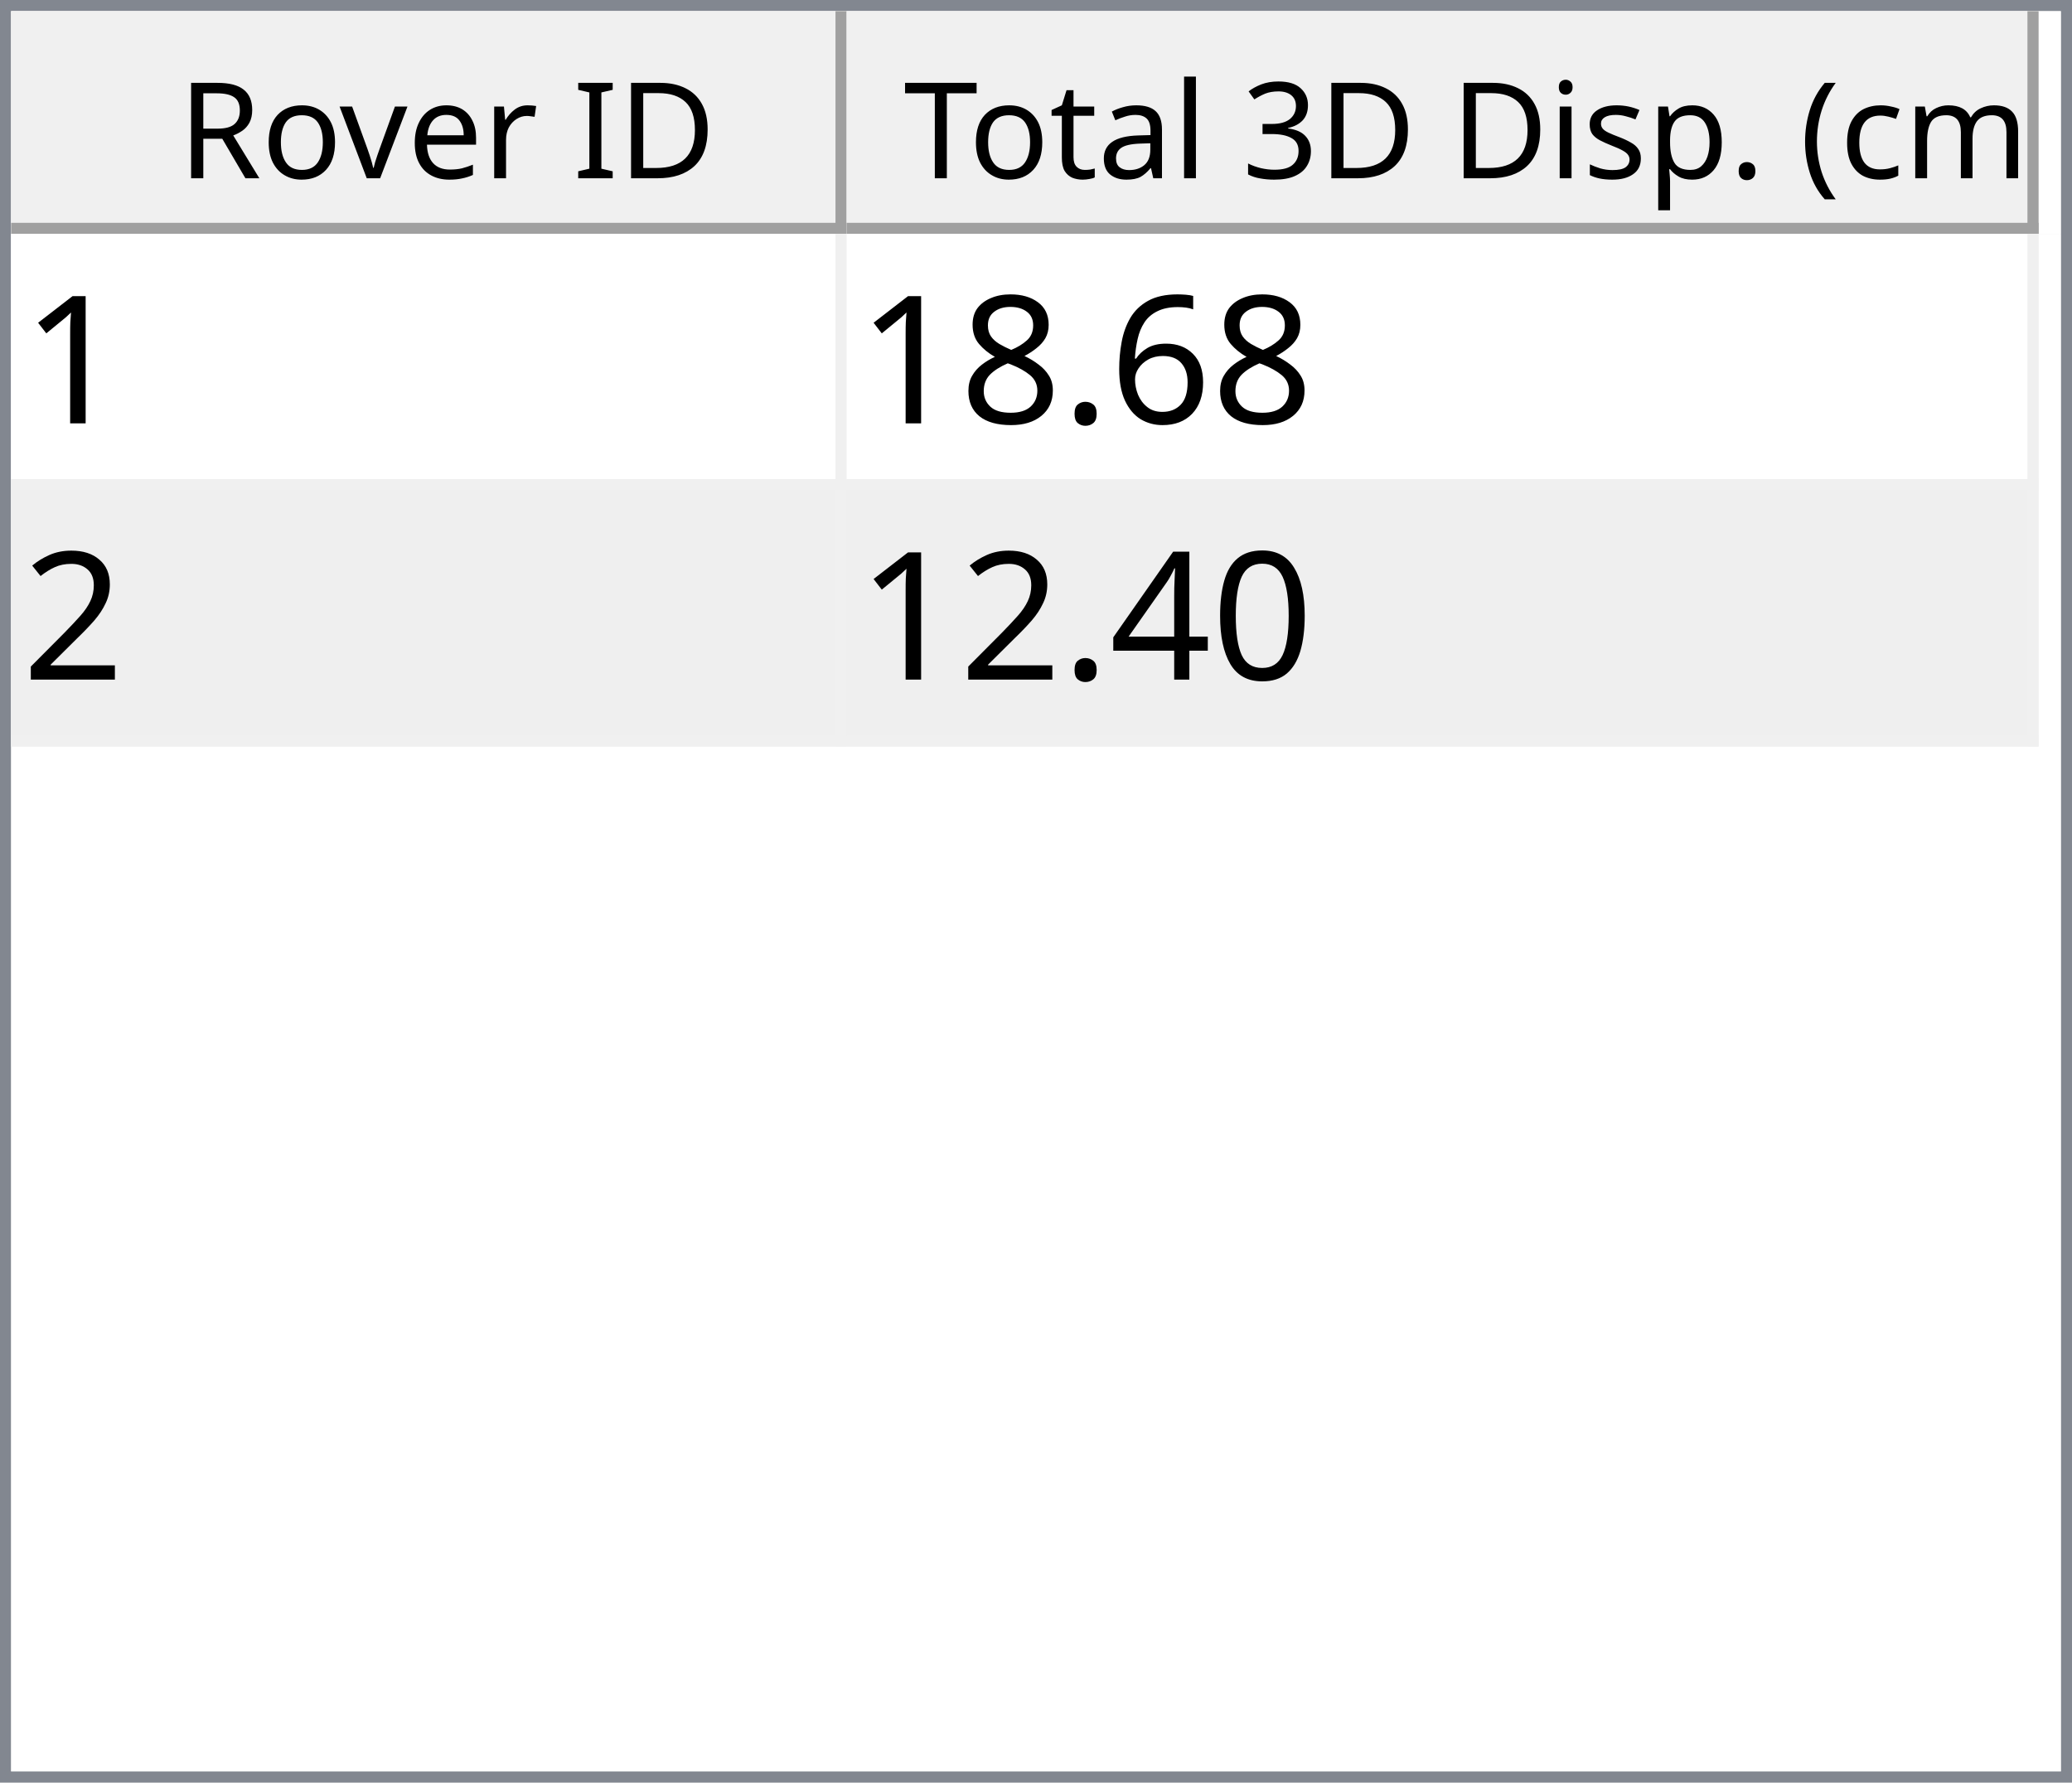
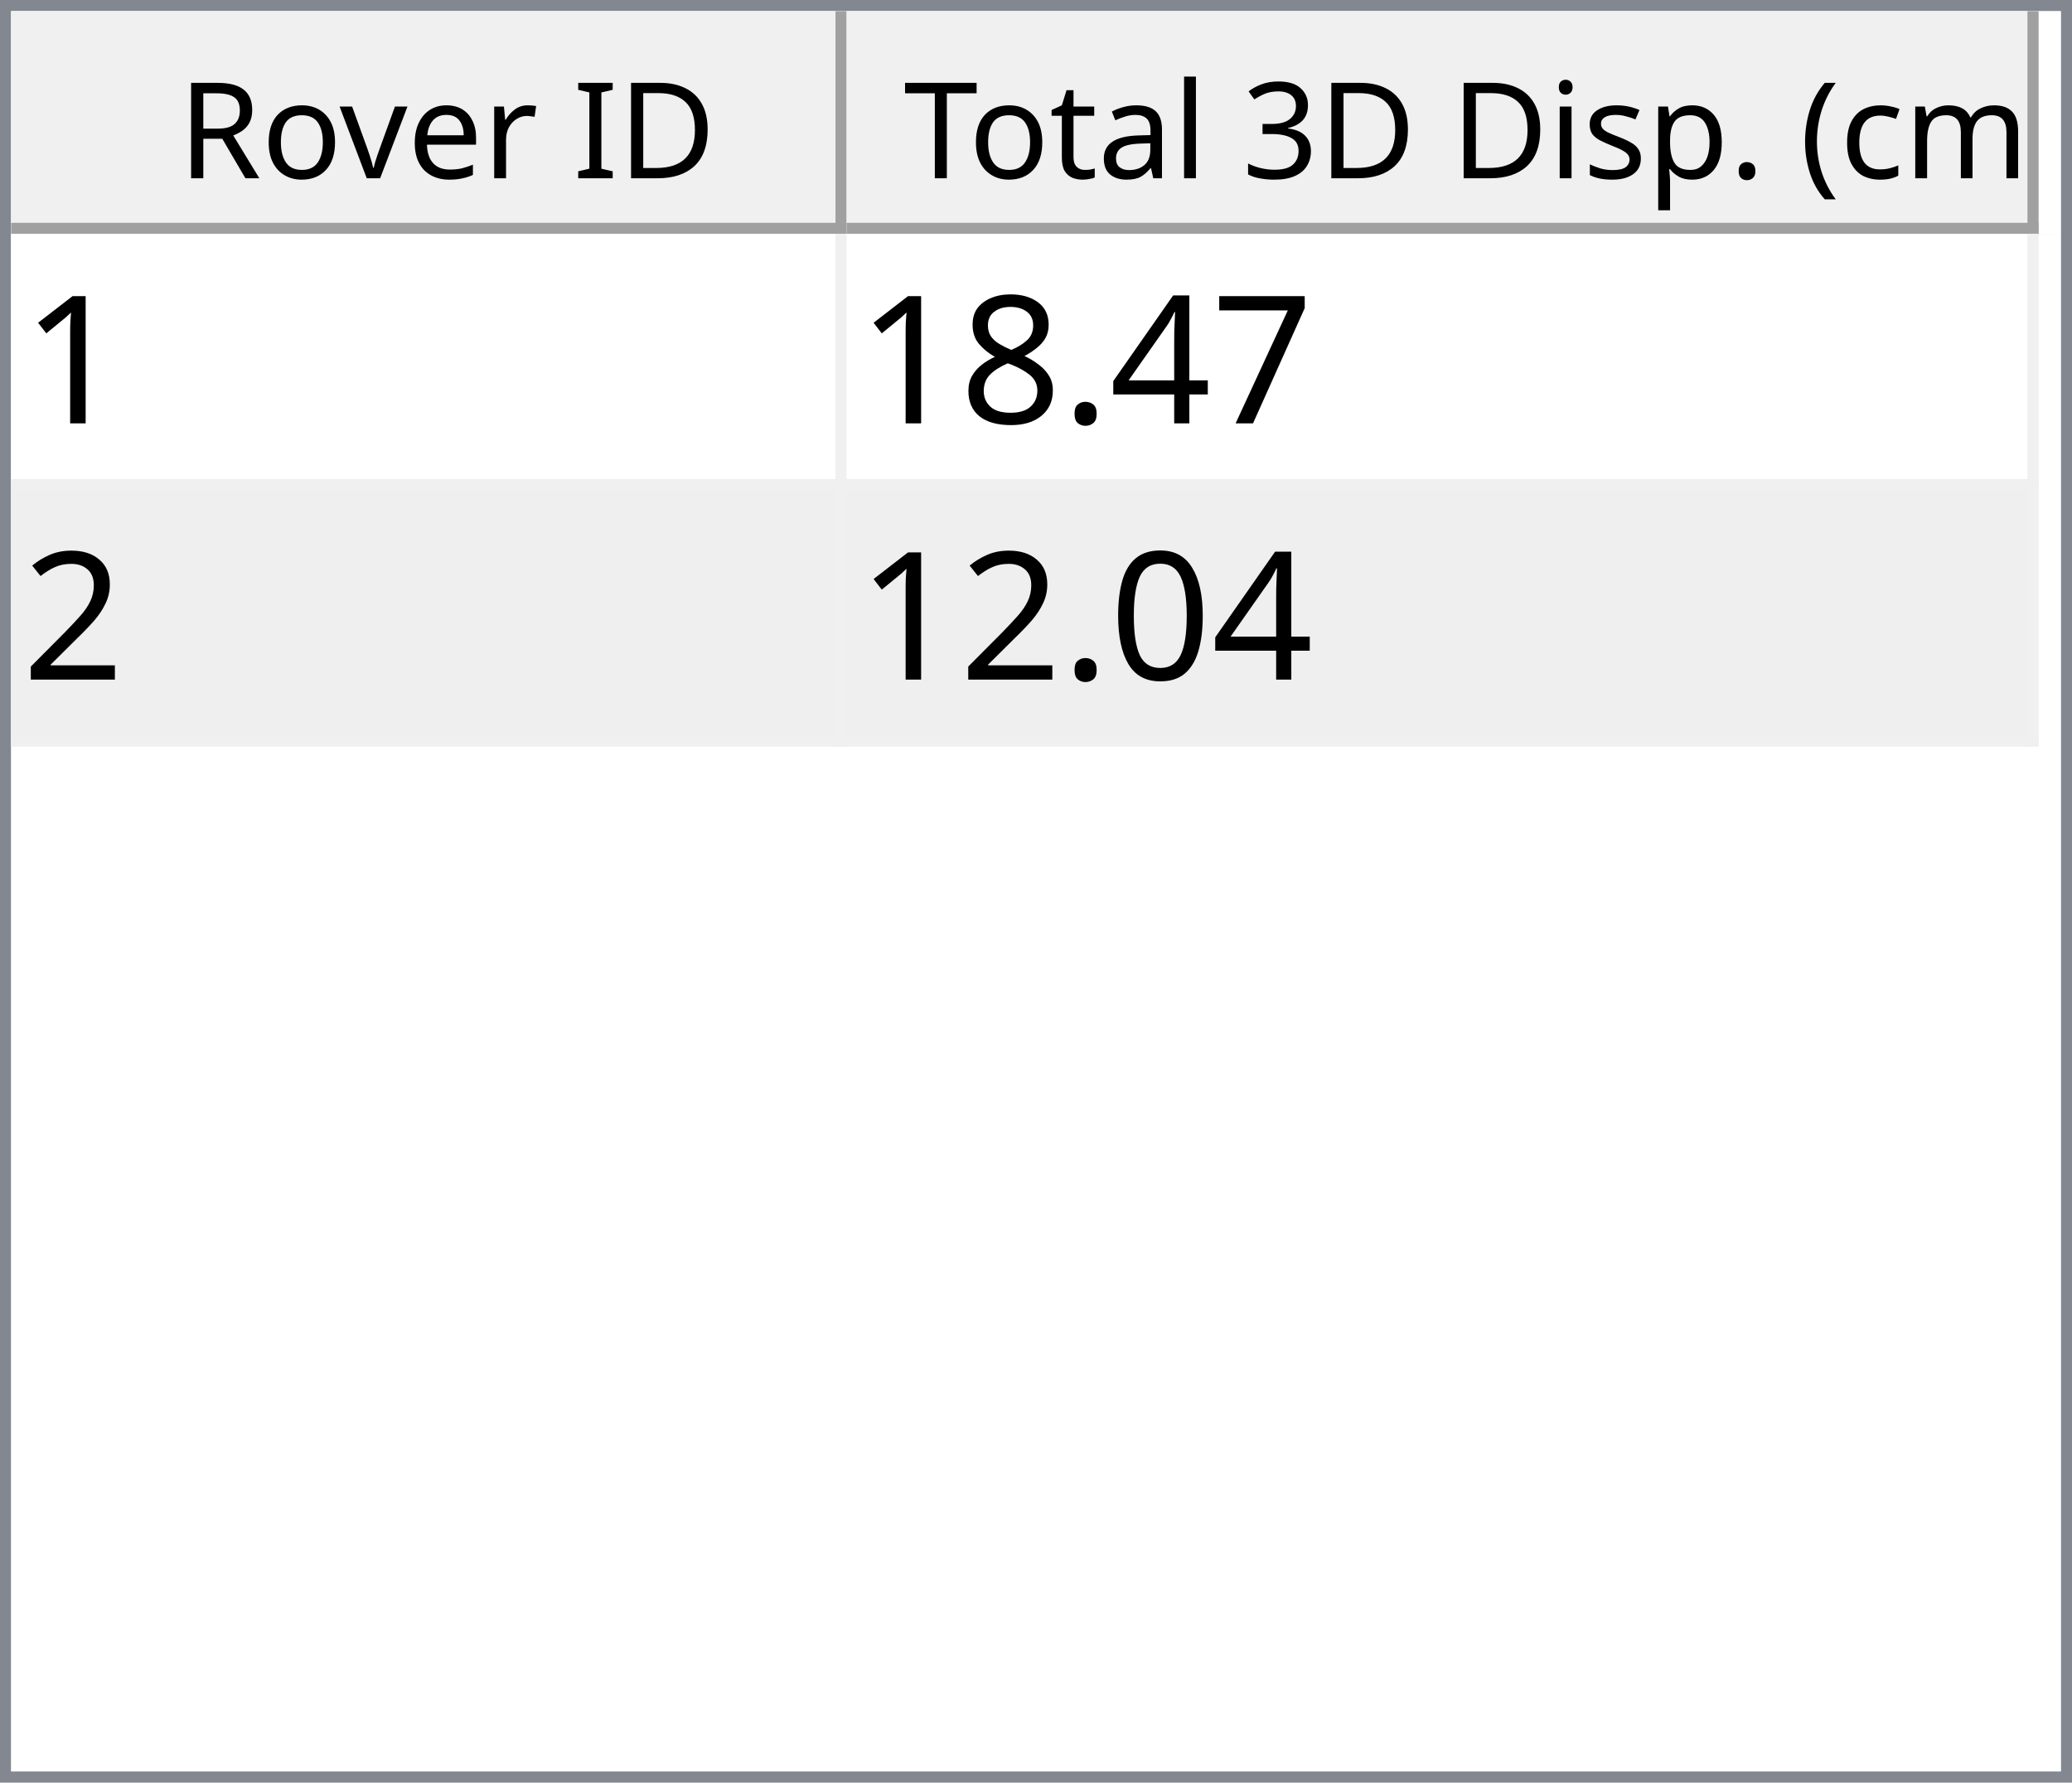
<svg xmlns="http://www.w3.org/2000/svg" style="fill-opacity:1; color-rendering:auto; color-interpolation:auto; text-rendering:auto; stroke:black; stroke-linecap:square; stroke-miterlimit:10; shape-rendering:auto; stroke-opacity:1; fill:black; stroke-dasharray:none; font-weight:normal; stroke-width:1; font-family:'Dialog'; font-style:normal; stroke-linejoin:miter; font-size:12px; stroke-dashoffset:0; image-rendering:auto;" width="186" height="160">
  <defs id="genericDefs" />
  <g>
    <defs id="defs1">
      <clipPath clipPathUnits="userSpaceOnUse" id="clipPath1">
        <path d="M0 0 L186 0 L186 160 L0 160 L0 0 Z" />
      </clipPath>
      <clipPath clipPathUnits="userSpaceOnUse" id="clipPath2">
        <path d="M0 0 L0 160 L186 160 L186 0 Z" />
      </clipPath>
      <clipPath clipPathUnits="userSpaceOnUse" id="clipPath3">
        <path d="M0 0 L0 20 L184 20 L184 0 Z" />
      </clipPath>
      <clipPath clipPathUnits="userSpaceOnUse" id="clipPath4">
        <path d="M0 0 L0 20 L75 20 L75 0 Z" />
      </clipPath>
      <clipPath clipPathUnits="userSpaceOnUse" id="clipPath5">
        <path d="M1 1 L1 19 L74 19 L74 1 Z" />
      </clipPath>
      <clipPath clipPathUnits="userSpaceOnUse" id="clipPath6">
        <path d="M0 0 L0 18 L73 18 L73 0 Z" />
      </clipPath>
      <clipPath clipPathUnits="userSpaceOnUse" id="clipPath7">
        <path d="M-0.5 -0.5 L-0.5 19.5 L74.5 19.5 L74.5 -0.5 Z" />
      </clipPath>
      <clipPath clipPathUnits="userSpaceOnUse" id="clipPath8">
        <path d="M0 0 L0 20 L107 20 L107 0 Z" />
      </clipPath>
      <clipPath clipPathUnits="userSpaceOnUse" id="clipPath9">
        <path d="M1 1 L1 19 L106 19 L106 1 Z" />
      </clipPath>
      <clipPath clipPathUnits="userSpaceOnUse" id="clipPath10">
        <path d="M0 0 L0 18 L105 18 L105 0 Z" />
      </clipPath>
      <clipPath clipPathUnits="userSpaceOnUse" id="clipPath11">
        <path d="M-0.5 -0.5 L-0.5 19.5 L106.5 19.5 L106.5 -0.5 Z" />
      </clipPath>
      <clipPath clipPathUnits="userSpaceOnUse" id="clipPath12">
        <path d="M0 0 L0 138 L184 138 L184 0 Z" />
      </clipPath>
      <clipPath clipPathUnits="userSpaceOnUse" id="clipPath13">
        <path d="M0 0 L0 46 L182 46 L182 0 Z" />
      </clipPath>
      <clipPath clipPathUnits="userSpaceOnUse" id="clipPath14">
        <path d="M-0.5 -0.5 L-0.5 45.5 L181.5 45.5 L181.5 -0.5 Z" />
      </clipPath>
      <clipPath clipPathUnits="userSpaceOnUse" id="clipPath15">
        <path d="M0 0 L0 22 L74 22 L74 0 Z" />
      </clipPath>
      <clipPath clipPathUnits="userSpaceOnUse" id="clipPath16">
        <path d="M0 0 L0 22 L106 22 L106 0 Z" />
      </clipPath>
      <font horiz-adv-x="64.551" id="font1">
        <font-face ascent="107.91" descent="25.098" units-per-em="100" style="font-style:normal; font-family:Segoe UI; font-weight:normal;" />
        <missing-glyph horiz-adv-x="64.551" d="M8.109 0 L8.109 68.266 L56.453 68.266 L56.453 0 L8.109 0 ZM15.328 7.234 L49.219 7.234 L49.219 61.031 L15.328 61.031 L15.328 7.234 Z" />
        <glyph unicode="D" horiz-adv-x="70.117" d="M9.188 0 L9.188 70.016 L28.516 70.016 Q65.531 70.016 65.531 35.891 Q65.531 19.672 55.25 9.836 Q44.969 0 27.734 0 L9.188 0 ZM17.391 62.594 L17.391 7.422 L27.828 7.422 Q41.609 7.422 49.273 14.797 Q56.938 22.172 56.938 35.688 Q56.938 62.594 28.328 62.594 L17.391 62.594 Z" />
        <glyph unicode="I" horiz-adv-x="26.611" d="M17.391 0 L9.188 0 L9.188 70.016 L17.391 70.016 L17.391 0 Z" />
        <glyph unicode=" " horiz-adv-x="27.393" d="" />
        <glyph unicode="r" horiz-adv-x="34.766" d="M34.188 41.891 Q32.078 43.5 28.125 43.5 Q23 43.5 19.555 38.672 Q16.109 33.844 16.109 25.484 L16.109 0 L8.109 0 L8.109 50 L16.109 50 L16.109 39.703 L16.312 39.703 Q18.016 44.969 21.531 47.922 Q25.047 50.875 29.391 50.875 Q32.516 50.875 34.188 50.203 L34.188 41.891 Z" />
        <glyph unicode="e" horiz-adv-x="52.295" d="M48.297 23 L12.984 23 Q13.188 14.656 17.484 10.109 Q21.781 5.562 29.297 5.562 Q37.75 5.562 44.828 11.141 L44.828 3.609 Q38.234 -1.172 27.391 -1.172 Q16.797 -1.172 10.742 5.641 Q4.688 12.453 4.688 24.812 Q4.688 36.469 11.305 43.82 Q17.922 51.172 27.734 51.172 Q37.547 51.172 42.922 44.828 Q48.297 38.484 48.297 27.203 L48.297 23 ZM40.094 29.781 Q40.047 36.719 36.75 40.578 Q33.453 44.438 27.594 44.438 Q21.922 44.438 17.969 40.383 Q14.016 36.328 13.094 29.781 L40.094 29.781 Z" />
        <glyph unicode="v" horiz-adv-x="47.9" d="M47.406 50 L27.484 0 L19.625 0 L0.688 50 L9.469 50 L22.172 13.672 Q23.578 9.672 23.922 6.688 L24.125 6.688 Q24.609 10.453 25.688 13.484 L38.969 50 L47.406 50 Z" />
        <glyph unicode="o" horiz-adv-x="58.594" d="M29 -1.172 Q17.922 -1.172 11.305 5.836 Q4.688 12.844 4.688 24.422 Q4.688 37.016 11.57 44.094 Q18.453 51.172 30.172 51.172 Q41.359 51.172 47.633 44.289 Q53.906 37.406 53.906 25.203 Q53.906 13.234 47.141 6.031 Q40.375 -1.172 29 -1.172 ZM29.594 44.438 Q21.875 44.438 17.383 39.188 Q12.891 33.938 12.891 24.703 Q12.891 15.828 17.43 10.695 Q21.969 5.562 29.594 5.562 Q37.359 5.562 41.531 10.594 Q45.703 15.625 45.703 24.906 Q45.703 34.281 41.531 39.359 Q37.359 44.438 29.594 44.438 Z" />
        <glyph unicode="R" horiz-adv-x="59.814" d="M59.375 0 L49.609 0 L37.891 19.625 Q36.281 22.359 34.766 24.289 Q33.25 26.219 31.664 27.438 Q30.078 28.656 28.25 29.219 Q26.422 29.781 24.125 29.781 L17.391 29.781 L17.391 0 L9.188 0 L9.188 70.016 L30.078 70.016 Q34.672 70.016 38.555 68.867 Q42.438 67.719 45.289 65.375 Q48.141 63.031 49.758 59.547 Q51.375 56.062 51.375 51.375 Q51.375 47.703 50.273 44.656 Q49.172 41.609 47.148 39.211 Q45.125 36.812 42.266 35.133 Q39.406 33.453 35.844 32.516 L35.844 32.328 Q37.594 31.547 38.891 30.547 Q40.188 29.547 41.359 28.18 Q42.531 26.812 43.68 25.078 Q44.828 23.344 46.234 21.047 L59.375 0 ZM17.391 62.594 L17.391 37.203 L28.516 37.203 Q31.594 37.203 34.203 38.133 Q36.812 39.062 38.719 40.797 Q40.625 42.531 41.703 45.047 Q42.781 47.562 42.781 50.688 Q42.781 56.297 39.141 59.445 Q35.5 62.594 28.609 62.594 L17.391 62.594 Z" />
        <glyph unicode=")" horiz-adv-x="30.176" d="M8.297 -15.922 L1.172 -15.922 Q16.406 2.344 16.406 26.812 Q16.406 51.469 1.078 70.016 L8.297 70.016 Q23.531 52.156 23.531 26.703 Q23.531 1.375 8.297 -15.922 Z" />
        <glyph unicode="m" horiz-adv-x="86.133" d="M79.109 0 L71.094 0 L71.094 28.719 Q71.094 37.016 68.531 40.727 Q65.969 44.438 59.906 44.438 Q54.781 44.438 51.195 39.75 Q47.609 35.062 47.609 28.516 L47.609 0 L39.594 0 L39.594 29.688 Q39.594 44.438 28.219 44.438 Q22.953 44.438 19.531 40.016 Q16.109 35.594 16.109 28.516 L16.109 0 L8.109 0 L8.109 50 L16.109 50 L16.109 42.094 L16.312 42.094 Q21.625 51.172 31.844 51.172 Q36.969 51.172 40.773 48.312 Q44.578 45.453 46 40.828 Q51.562 51.172 62.594 51.172 Q79.109 51.172 79.109 30.812 L79.109 0 Z" />
        <glyph unicode="c" horiz-adv-x="46.191" d="M42.188 2.297 Q36.422 -1.172 28.516 -1.172 Q17.828 -1.172 11.258 5.789 Q4.688 12.75 4.688 23.828 Q4.688 36.188 11.766 43.68 Q18.844 51.172 30.672 51.172 Q37.25 51.172 42.281 48.734 L42.281 40.531 Q36.719 44.438 30.375 44.438 Q22.703 44.438 17.797 38.945 Q12.891 33.453 12.891 24.516 Q12.891 15.719 17.508 10.641 Q22.125 5.562 29.891 5.562 Q36.422 5.562 42.188 9.906 L42.188 2.297 Z" />
        <glyph unicode="(" horiz-adv-x="30.176" d="M29.109 -15.922 L21.969 -15.922 Q6.844 1.375 6.844 26.703 Q6.844 52.156 21.969 70.016 L29.203 70.016 Q13.875 51.469 13.875 26.812 Q13.875 2.344 29.109 -15.922 Z" />
        <glyph unicode="." horiz-adv-x="21.68" d="M10.891 -1.078 Q8.641 -1.078 7.055 0.539 Q5.469 2.156 5.469 4.391 Q5.469 6.641 7.055 8.273 Q8.641 9.906 10.891 9.906 Q13.188 9.906 14.797 8.273 Q16.406 6.641 16.406 4.391 Q16.406 2.156 14.797 0.539 Q13.188 -1.078 10.891 -1.078 Z" />
        <glyph unicode="p" horiz-adv-x="58.789" d="M16.312 7.234 L16.109 7.234 L16.109 -23 L8.109 -23 L8.109 50 L16.109 50 L16.109 41.219 L16.312 41.219 Q22.219 51.172 33.594 51.172 Q43.266 51.172 48.688 44.461 Q54.109 37.75 54.109 26.469 Q54.109 13.922 48 6.375 Q41.891 -1.172 31.297 -1.172 Q21.578 -1.172 16.312 7.234 ZM16.109 27.391 L16.109 20.406 Q16.109 14.203 20.141 9.883 Q24.172 5.562 30.375 5.562 Q37.641 5.562 41.773 11.133 Q45.906 16.703 45.906 26.609 Q45.906 34.969 42.047 39.703 Q38.188 44.438 31.594 44.438 Q24.609 44.438 20.359 39.578 Q16.109 34.719 16.109 27.391 Z" />
        <glyph unicode="s" horiz-adv-x="42.432" d="M5.078 1.812 L5.078 10.406 Q11.625 5.562 19.484 5.562 Q30.031 5.562 30.031 12.594 Q30.031 14.594 29.125 15.992 Q28.219 17.391 26.68 18.461 Q25.141 19.531 23.07 20.383 Q21 21.234 18.609 22.172 Q15.281 23.484 12.766 24.828 Q10.25 26.172 8.57 27.859 Q6.891 29.547 6.031 31.695 Q5.172 33.844 5.172 36.719 Q5.172 40.234 6.789 42.945 Q8.406 45.656 11.086 47.484 Q13.766 49.312 17.211 50.242 Q20.656 51.172 24.312 51.172 Q30.812 51.172 35.938 48.922 L35.938 40.828 Q30.422 44.438 23.25 44.438 Q21 44.438 19.195 43.922 Q17.391 43.406 16.094 42.477 Q14.797 41.547 14.086 40.258 Q13.375 38.969 13.375 37.406 Q13.375 35.453 14.086 34.133 Q14.797 32.812 16.164 31.789 Q17.531 30.766 19.484 29.938 Q21.438 29.109 23.922 28.125 Q27.25 26.859 29.883 25.516 Q32.516 24.172 34.375 22.484 Q36.234 20.797 37.234 18.602 Q38.234 16.406 38.234 13.375 Q38.234 9.672 36.602 6.938 Q34.969 4.203 32.234 2.398 Q29.5 0.594 25.93 -0.289 Q22.359 -1.172 18.453 -1.172 Q10.75 -1.172 5.078 1.812 Z" />
        <glyph unicode="i" horiz-adv-x="24.219" d="M12.203 62.703 Q10.062 62.703 8.547 64.164 Q7.031 65.625 7.031 67.875 Q7.031 70.125 8.547 71.609 Q10.062 73.094 12.203 73.094 Q14.406 73.094 15.945 71.609 Q17.484 70.125 17.484 67.875 Q17.484 65.719 15.945 64.211 Q14.406 62.703 12.203 62.703 ZM16.109 0 L8.109 0 L8.109 50 L16.109 50 L16.109 0 Z" />
        <glyph unicode="3" horiz-adv-x="53.906" d="M46.531 19.828 Q46.531 15.094 44.75 11.211 Q42.969 7.328 39.719 4.57 Q36.469 1.812 31.93 0.297 Q27.391 -1.219 21.922 -1.219 Q11.922 -1.219 6 2.594 L6 11.188 Q13.094 5.609 22.219 5.609 Q25.875 5.609 28.828 6.539 Q31.781 7.469 33.906 9.227 Q36.031 10.984 37.18 13.477 Q38.328 15.969 38.328 19.094 Q38.328 32.812 18.797 32.812 L12.984 32.812 L12.984 39.594 L18.5 39.594 Q35.797 39.594 35.797 52.484 Q35.797 64.406 22.609 64.406 Q15.188 64.406 8.688 59.422 L8.688 67.188 Q15.375 71.188 24.609 71.188 Q29 71.188 32.57 69.969 Q36.141 68.75 38.68 66.555 Q41.219 64.359 42.609 61.281 Q44 58.203 44 54.5 Q44 40.672 30.031 36.719 L30.031 36.531 Q33.594 36.141 36.625 34.797 Q39.656 33.453 41.852 31.305 Q44.047 29.156 45.289 26.25 Q46.531 23.344 46.531 19.828 Z" />
        <glyph unicode="l" horiz-adv-x="24.219" d="M16.109 0 L8.109 0 L8.109 74.031 L16.109 74.031 L16.109 0 Z" />
        <glyph unicode="a" horiz-adv-x="50.879" d="M43.891 0 L35.891 0 L35.891 7.812 L35.688 7.812 Q30.469 -1.172 20.312 -1.172 Q12.844 -1.172 8.617 2.781 Q4.391 6.734 4.391 13.281 Q4.391 27.297 20.906 29.594 L35.891 31.688 Q35.891 44.438 25.594 44.438 Q16.547 44.438 9.281 38.281 L9.281 46.484 Q16.656 51.172 26.266 51.172 Q43.891 51.172 43.891 32.516 L43.891 0 ZM35.891 25.297 L23.828 23.641 Q18.266 22.859 15.43 20.875 Q12.594 18.891 12.594 13.875 Q12.594 10.203 15.211 7.883 Q17.828 5.562 22.172 5.562 Q28.125 5.562 32.008 9.742 Q35.891 13.922 35.891 20.312 L35.891 25.297 Z" />
        <glyph unicode="t" horiz-adv-x="33.887" d="M31.297 0.484 Q28.469 -1.078 23.828 -1.078 Q10.688 -1.078 10.688 13.578 L10.688 43.172 L2.094 43.172 L2.094 50 L10.688 50 L10.688 62.203 L18.703 64.797 L18.703 50 L31.297 50 L31.297 43.172 L18.703 43.172 L18.703 14.984 Q18.703 9.969 20.414 7.82 Q22.125 5.672 26.078 5.672 Q29.109 5.672 31.297 7.328 L31.297 0.484 Z" />
        <glyph unicode="T" horiz-adv-x="52.393" d="M50.594 62.594 L30.375 62.594 L30.375 0 L22.172 0 L22.172 62.594 L2 62.594 L2 70.016 L50.594 70.016 L50.594 62.594 Z" />
      </font>
      <font horiz-adv-x="75.0" id="font2">
        <font-face ascent="100.537" descent="21.973" units-per-em="100" style="font-style:normal; font-family:sans-serif; font-weight:normal;" />
        <missing-glyph horiz-adv-x="75.0" d="M12.5 0 L12.5 62.5 L62.5 62.5 L62.5 0 L12.5 0 ZM14.062 1.562 L60.938 1.562 L60.938 60.938 L14.062 60.938 L14.062 1.562 Z" />
        <glyph unicode="1" horiz-adv-x="55.615" d="M37.25 0 L28.469 0 L28.469 56 Q25.297 52.984 20.141 49.953 Q14.984 46.922 10.891 45.406 L10.891 53.906 Q18.266 57.375 23.781 62.305 Q29.297 67.234 31.594 71.875 L37.25 71.875 L37.25 0 Z" />
-         <glyph unicode="6" horiz-adv-x="55.615" d="M49.75 54.047 L41.016 53.375 Q39.844 58.547 37.703 60.891 Q34.125 64.656 28.906 64.656 Q24.703 64.656 21.531 62.312 Q17.391 59.281 14.992 53.469 Q12.594 47.656 12.5 36.922 Q15.672 41.75 20.266 44.094 Q24.859 46.438 29.891 46.438 Q38.672 46.438 44.852 39.969 Q51.031 33.5 51.031 23.25 Q51.031 16.5 48.125 10.719 Q45.219 4.938 40.141 1.859 Q35.062 -1.219 28.609 -1.219 Q17.625 -1.219 10.695 6.859 Q3.766 14.938 3.766 33.5 Q3.766 54.25 11.422 63.672 Q18.109 71.875 29.438 71.875 Q37.891 71.875 43.289 67.141 Q48.688 62.406 49.75 54.047 ZM13.875 23.188 Q13.875 18.656 15.797 14.508 Q17.719 10.359 21.188 8.18 Q24.656 6 28.469 6 Q34.031 6 38.039 10.492 Q42.047 14.984 42.047 22.703 Q42.047 30.125 38.086 34.398 Q34.125 38.672 28.125 38.672 Q22.172 38.672 18.023 34.398 Q13.875 30.125 13.875 23.188 Z" />
+         <glyph unicode="7" horiz-adv-x="55.615" d="M4.734 62.203 L4.734 70.656 L51.078 70.656 L51.078 63.812 Q44.234 56.547 37.523 44.484 Q30.812 32.422 27.156 19.672 Q24.516 10.688 23.781 0 L14.75 0 Q14.891 8.453 18.062 20.414 Q21.234 32.375 27.172 43.484 Q33.109 54.594 39.797 62.203 L4.734 62.203 Z" />
+         <glyph unicode="4" horiz-adv-x="55.615" d="M32.328 0 L32.328 17.141 L1.266 17.141 L1.266 25.203 L33.938 71.578 L41.109 71.578 L41.109 25.203 L50.781 25.203 L50.781 17.141 L41.109 17.141 L41.109 0 L32.328 0 ZM32.328 25.203 L32.328 57.469 L9.906 25.203 L32.328 25.203 Z" />
        <glyph unicode="." horiz-adv-x="27.783" d="M9.078 0 L9.078 10.016 L19.094 10.016 L19.094 0 L9.078 0 Z" />
        <glyph unicode="8" horiz-adv-x="55.615" d="M17.672 38.812 Q12.203 40.828 9.57 44.539 Q6.938 48.25 6.938 53.422 Q6.938 61.234 12.555 66.555 Q18.172 71.875 27.484 71.875 Q36.859 71.875 42.578 66.43 Q48.297 60.984 48.297 53.172 Q48.297 48.188 45.68 44.508 Q43.062 40.828 37.75 38.812 Q44.344 36.672 47.781 31.883 Q51.219 27.094 51.219 20.453 Q51.219 11.281 44.727 5.031 Q38.234 -1.219 27.641 -1.219 Q17.047 -1.219 10.547 5.055 Q4.047 11.328 4.047 20.703 Q4.047 27.688 7.594 32.398 Q11.141 37.109 17.672 38.812 ZM15.922 53.719 Q15.922 48.641 19.195 45.414 Q22.469 42.188 27.688 42.188 Q32.766 42.188 36.016 45.383 Q39.266 48.578 39.266 53.219 Q39.266 58.062 35.914 61.359 Q32.562 64.656 27.594 64.656 Q22.562 64.656 19.242 61.43 Q15.922 58.203 15.922 53.719 ZM13.094 20.656 Q13.094 16.891 14.875 13.375 Q16.656 9.859 20.172 7.93 Q23.688 6 27.734 6 Q34.031 6 38.133 10.055 Q42.234 14.109 42.234 20.359 Q42.234 26.703 38.016 30.859 Q33.797 35.016 27.438 35.016 Q21.234 35.016 17.164 30.914 Q13.094 26.812 13.094 20.656 Z" />
        <glyph unicode="2" horiz-adv-x="55.615" d="M50.344 8.453 L50.344 0 L3.031 0 Q2.938 3.172 4.047 6.109 Q5.859 10.938 9.836 15.625 Q13.812 20.312 21.344 26.469 Q33.016 36.031 37.117 41.625 Q41.219 47.219 41.219 52.203 Q41.219 57.422 37.477 61.008 Q33.734 64.594 27.734 64.594 Q21.391 64.594 17.578 60.789 Q13.766 56.984 13.719 50.25 L4.688 51.172 Q5.609 61.281 11.664 66.578 Q17.719 71.875 27.938 71.875 Q38.234 71.875 44.242 66.164 Q50.25 60.453 50.25 52 Q50.25 47.703 48.492 43.555 Q46.734 39.406 42.656 34.812 Q38.578 30.219 29.109 22.219 Q21.188 15.578 18.945 13.211 Q16.703 10.844 15.234 8.453 L50.344 8.453 Z" />
        <glyph unicode="0" horiz-adv-x="55.615" d="M4.156 35.297 Q4.156 48 6.766 55.742 Q9.375 63.484 14.523 67.68 Q19.672 71.875 27.484 71.875 Q33.25 71.875 37.594 69.555 Q41.938 67.234 44.773 62.867 Q47.609 58.5 49.219 52.227 Q50.828 45.953 50.828 35.297 Q50.828 22.703 48.242 14.969 Q45.656 7.234 40.508 3.008 Q35.359 -1.219 27.484 -1.219 Q17.141 -1.219 11.234 6.203 Q4.156 15.141 4.156 35.297 ZM13.188 35.297 Q13.188 17.672 17.312 11.836 Q21.438 6 27.484 6 Q33.547 6 37.672 11.859 Q41.797 17.719 41.797 35.297 Q41.797 52.984 37.672 58.789 Q33.547 64.594 27.391 64.594 Q21.344 64.594 17.719 59.469 Q13.188 52.938 13.188 35.297 Z" />
-         <glyph unicode="4" horiz-adv-x="55.615" d="M32.328 0 L32.328 17.141 L1.266 17.141 L1.266 25.203 L33.938 71.578 L41.109 71.578 L41.109 25.203 L50.781 25.203 L50.781 17.141 L41.109 17.141 L41.109 0 L32.328 0 ZM32.328 25.203 L32.328 57.469 L9.906 25.203 L32.328 25.203 Z" />
      </font>
    </defs>
    <g style="fill:white; stroke:white;">
      <rect x="0" y="0" width="186" style="clip-path:url(#clipPath1); stroke:none;" height="160" />
    </g>
    <g style="fill:white; text-rendering:optimizeSpeed; color-rendering:optimizeSpeed; image-rendering:optimizeSpeed; shape-rendering:crispEdges; stroke:white; color-interpolation:sRGB;">
      <rect x="0" width="186" height="160" y="0" style="stroke:none;" />
      <path style="stroke:none;" d="M0 160 L186 160 L186 0 L0 0 Z" />
    </g>
    <g style="fill:rgb(240,240,240); font-family:'Segoe UI'; stroke:rgb(240,240,240);">
      <rect x="0" y="0" width="186" style="clip-path:url(#clipPath2); stroke:none;" height="160" />
    </g>
    <g style="fill:rgb(130,135,144); font-family:'Segoe UI'; stroke:rgb(130,135,144);">
      <path d="M0 0 L186 0 L186 160 L0 160 L0 0 ZM1 1 L185 1 L185 159 L1 159 L1 1 Z" style="fill-rule:evenodd; clip-path:url(#clipPath2); stroke:none;" />
    </g>
    <g style="fill:white; font-family:'Segoe UI'; stroke:white;" transform="translate(1,1)">
      <rect x="0" y="0" width="184" style="clip-path:url(#clipPath3); stroke:none;" height="20" />
    </g>
    <g style="fill:rgb(240,240,240); font-family:'Segoe UI'; stroke:rgb(240,240,240);" transform="translate(1,1)">
      <rect x="0" y="0" width="75" style="clip-path:url(#clipPath4); stroke:none;" height="20" />
    </g>
    <g style="font-family:'Segoe UI';" transform="translate(2,2)">
      <text x="14" xml:space="preserve" y="14" style="clip-path:url(#clipPath6); stroke:none;">Rover ID</text>
    </g>
    <g style="fill:rgb(160,160,160); font-family:'Segoe UI'; stroke:rgb(160,160,160); stroke-linejoin:bevel;" transform="translate(1.5,1.5)">
      <line x1="74" x2="74" y1="0" style="fill:none; clip-path:url(#clipPath7);" y2="19" />
    </g>
    <g style="fill:rgb(160,160,160); font-family:'Segoe UI'; stroke:rgb(160,160,160); stroke-linejoin:bevel;" transform="matrix(1,0,0,1,1,1) translate(0.5,0.5)">
      <line x1="0" x2="74" y1="19" style="fill:none; clip-path:url(#clipPath7);" y2="19" />
    </g>
    <g style="fill:rgb(240,240,240); font-family:'Segoe UI'; stroke:rgb(240,240,240);" transform="translate(76,1)">
      <rect x="0" y="0" width="107" style="clip-path:url(#clipPath8); stroke:none;" height="20" />
    </g>
    <g style="font-family:'Segoe UI';" transform="translate(77,2)">
      <text x="1" xml:space="preserve" y="14" style="clip-path:url(#clipPath10); stroke:none;"> Total 3D Disp. (cm)</text>
    </g>
    <g style="fill:rgb(160,160,160); font-family:'Segoe UI'; stroke:rgb(160,160,160); stroke-linejoin:bevel;" transform="translate(76.5,1.5)">
      <line x1="106" x2="106" y1="0" style="fill:none; clip-path:url(#clipPath11);" y2="19" />
    </g>
    <g style="fill:rgb(160,160,160); font-family:'Segoe UI'; stroke:rgb(160,160,160); stroke-linejoin:bevel;" transform="matrix(1,0,0,1,76,1) translate(0.5,0.5)">
      <line x1="0" x2="106" y1="19" style="fill:none; clip-path:url(#clipPath11);" y2="19" />
    </g>
    <g style="fill:white; font-family:'Segoe UI'; stroke:white;" transform="translate(1,21)">
      <rect x="0" y="0" width="184" style="clip-path:url(#clipPath12); stroke:none;" height="138" />
    </g>
    <g style="fill:rgb(240,240,240); font-size:16px; font-family:sans-serif; stroke:rgb(240,240,240);" transform="translate(1,21)">
      <rect x="0" y="0" width="182" style="clip-path:url(#clipPath13); stroke:none;" height="46" />
      <line transform="translate(0.5,0.5)" x1="0" x2="181" y1="22" style="clip-path:url(#clipPath14); fill:none; stroke-linejoin:bevel;" y2="22" />
    </g>
    <g transform="matrix(1,0,0,1,1,21) translate(0.5,0.5)" style="fill:rgb(240,240,240); font-size:16px; font-family:sans-serif; stroke:rgb(240,240,240); stroke-linejoin:bevel;">
      <line x1="0" x2="181" y1="45" style="fill:none; clip-path:url(#clipPath14);" y2="45" />
    </g>
    <g transform="matrix(1,0,0,1,1,21) translate(0.5,0.5)" style="fill:rgb(240,240,240); font-size:16px; font-family:sans-serif; stroke:rgb(240,240,240); stroke-linejoin:bevel;">
      <line x1="74" x2="74" y1="0" style="fill:none; clip-path:url(#clipPath14);" y2="45" />
    </g>
    <g transform="matrix(1,0,0,1,1,21) translate(0.5,0.5)" style="fill:rgb(240,240,240); font-size:16px; font-family:sans-serif; stroke:rgb(240,240,240); stroke-linejoin:bevel;">
      <line x1="181" x2="181" y1="0" style="fill:none; clip-path:url(#clipPath14);" y2="45" />
    </g>
    <g style="fill:white; font-size:16px; font-family:sans-serif; stroke:white;" transform="matrix(1,0,0,1,1,21)">
      <rect x="0" y="0" width="74" style="clip-path:url(#clipPath15); stroke:none;" height="22" />
      <text x="1" y="17" style="fill:black; clip-path:url(#clipPath15); stroke:none;" xml:space="preserve">1</text>
    </g>
    <g style="fill:white; font-size:16px; font-family:sans-serif; stroke:white;" transform="matrix(1,0,0,1,1,21) translate(75,0)">
      <rect x="0" y="0" width="106" style="clip-path:url(#clipPath16); stroke:none;" height="22" />
-       <text x="1" y="17" style="fill:black; clip-path:url(#clipPath16); stroke:none;" xml:space="preserve">18.68</text>
+       <text x="1" y="17" style="fill:black; clip-path:url(#clipPath16); stroke:none;" xml:space="preserve">18.47</text>
    </g>
    <g style="fill:rgb(239,239,239); font-size:16px; font-family:sans-serif; stroke:rgb(239,239,239);" transform="matrix(1,0,0,1,1,21) translate(0,23)">
      <rect x="0" y="0" width="74" style="clip-path:url(#clipPath15); stroke:none;" height="22" />
      <text x="1" y="17" style="fill:black; clip-path:url(#clipPath15); stroke:none;" xml:space="preserve">2</text>
    </g>
    <g style="fill:rgb(239,239,239); font-size:16px; font-family:sans-serif; stroke:rgb(239,239,239);" transform="matrix(1,0,0,1,1,21) translate(75,23)">
      <rect x="0" y="0" width="106" style="clip-path:url(#clipPath16); stroke:none;" height="22" />
-       <text x="1" y="17" style="fill:black; clip-path:url(#clipPath16); stroke:none;" xml:space="preserve">12.40</text>
+       <text x="1" y="17" style="fill:black; clip-path:url(#clipPath16); stroke:none;" xml:space="preserve">12.04</text>
    </g>
  </g>
</svg>
